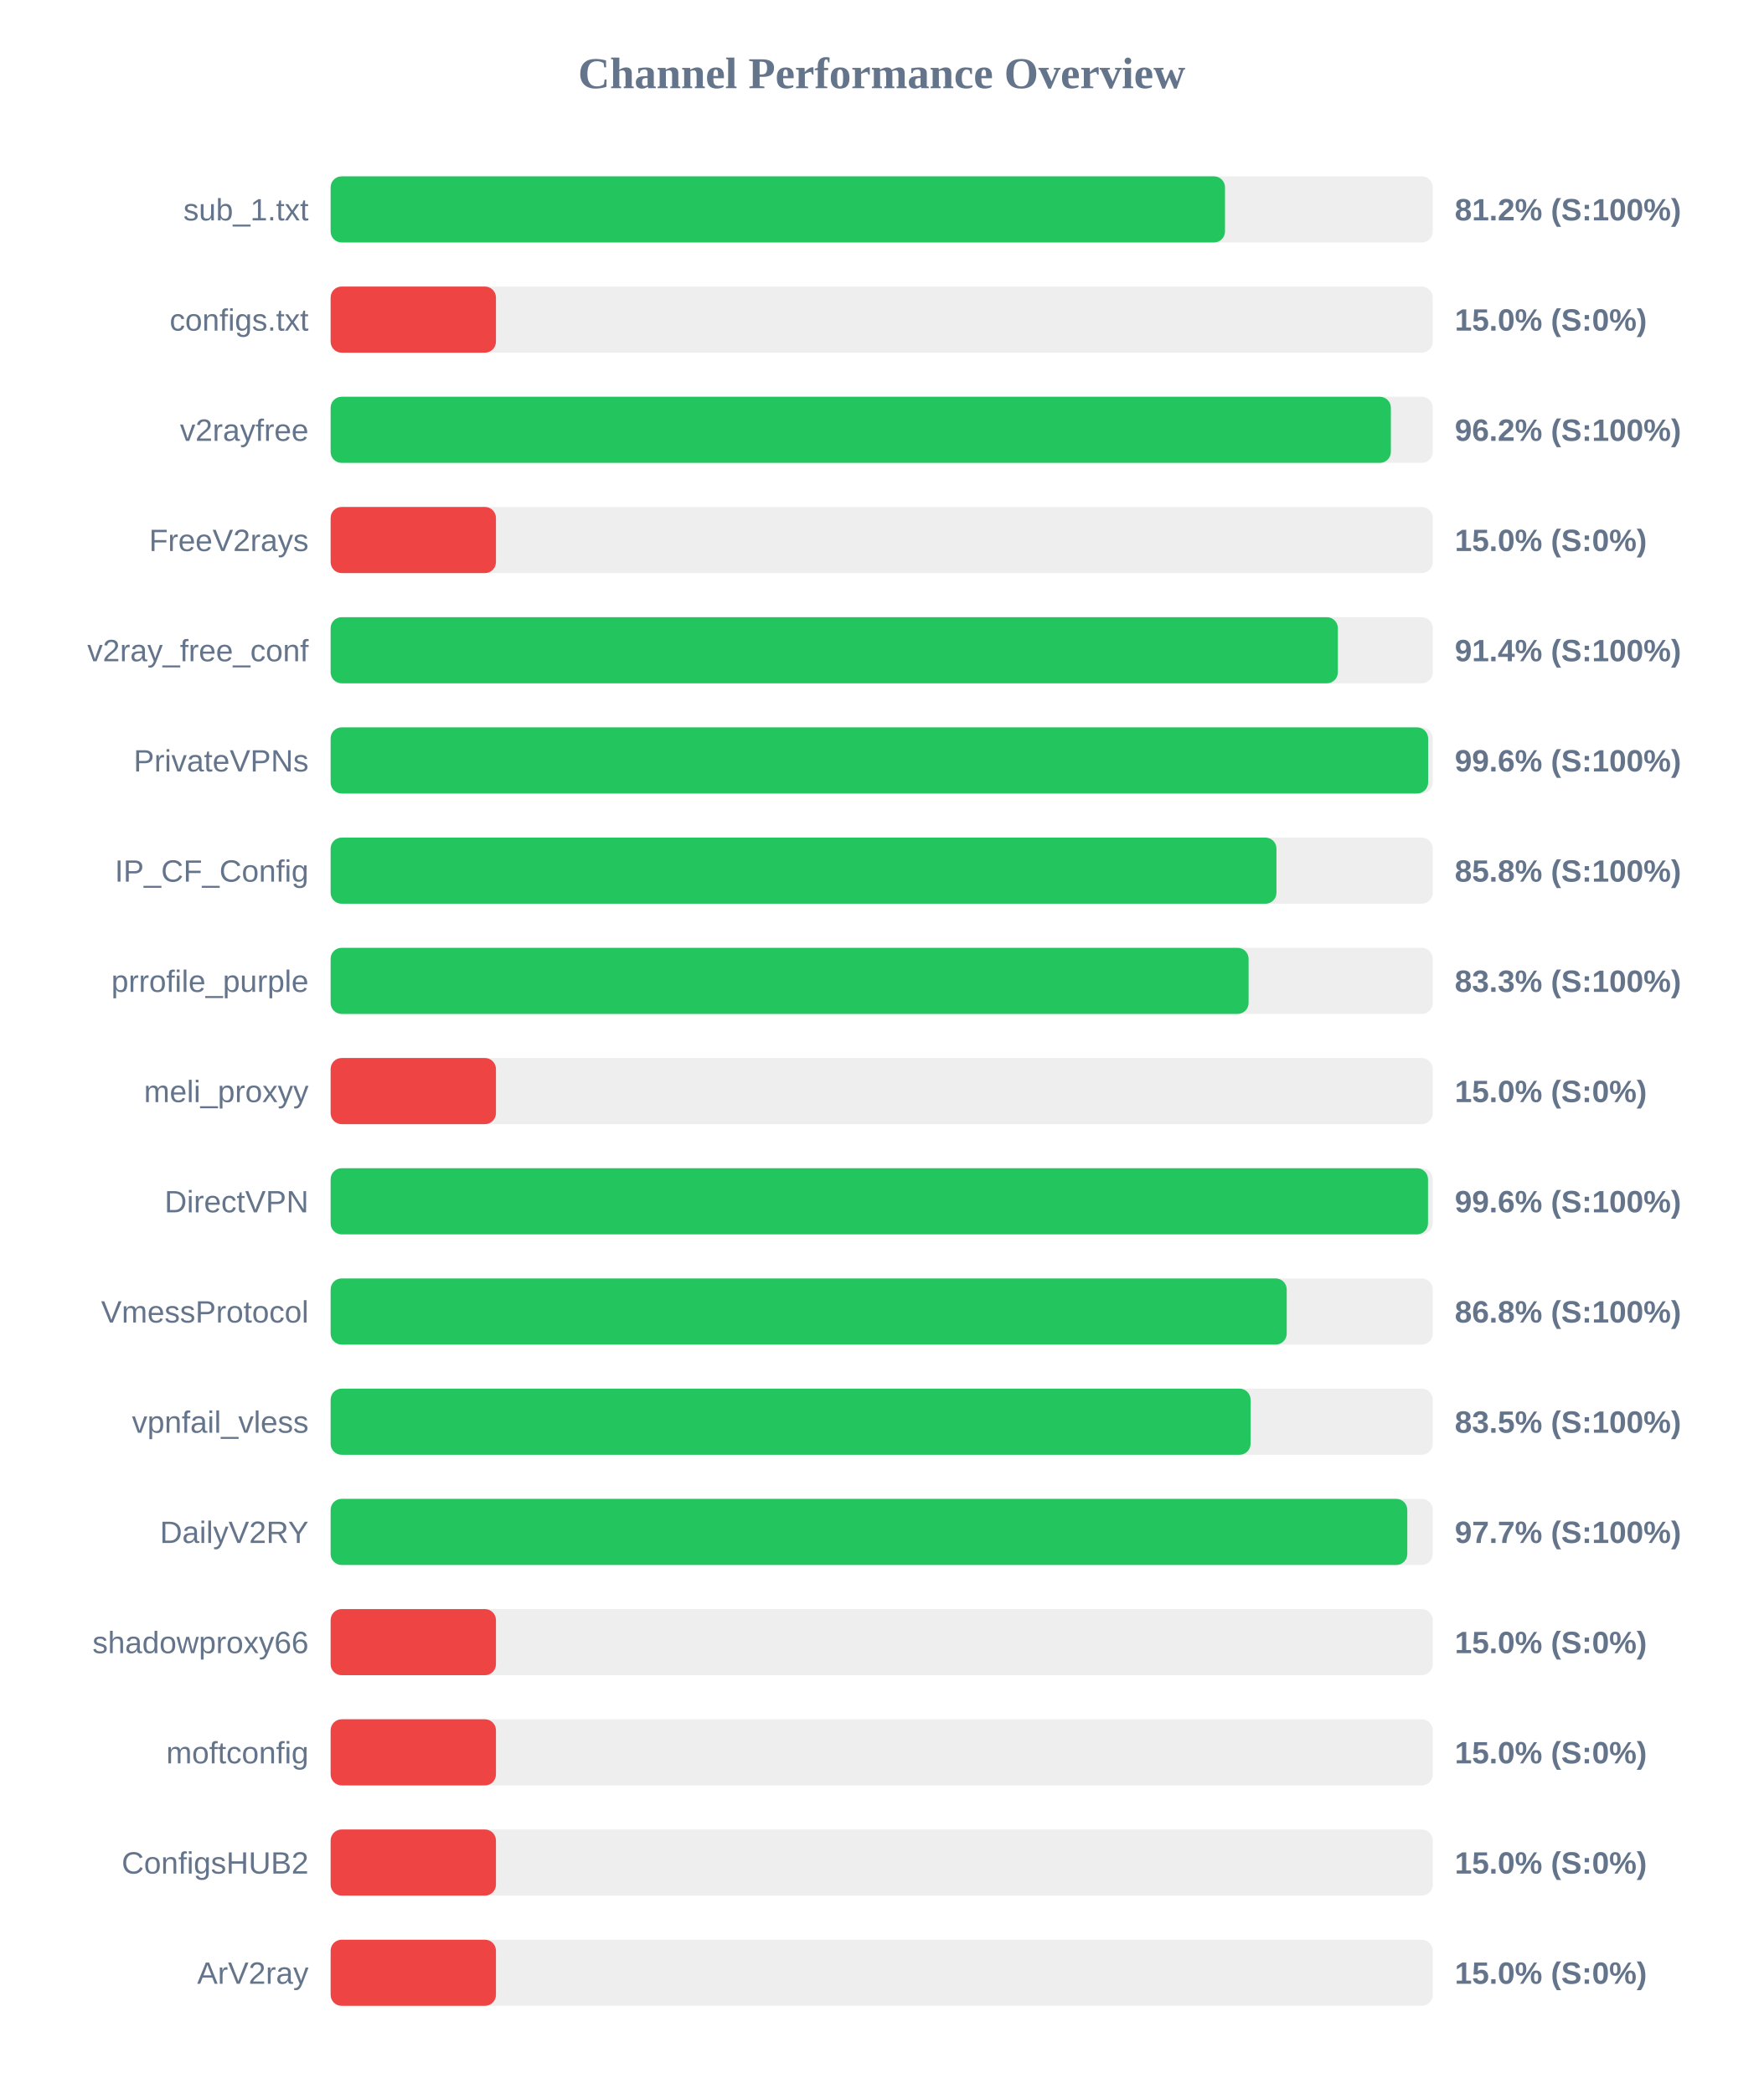
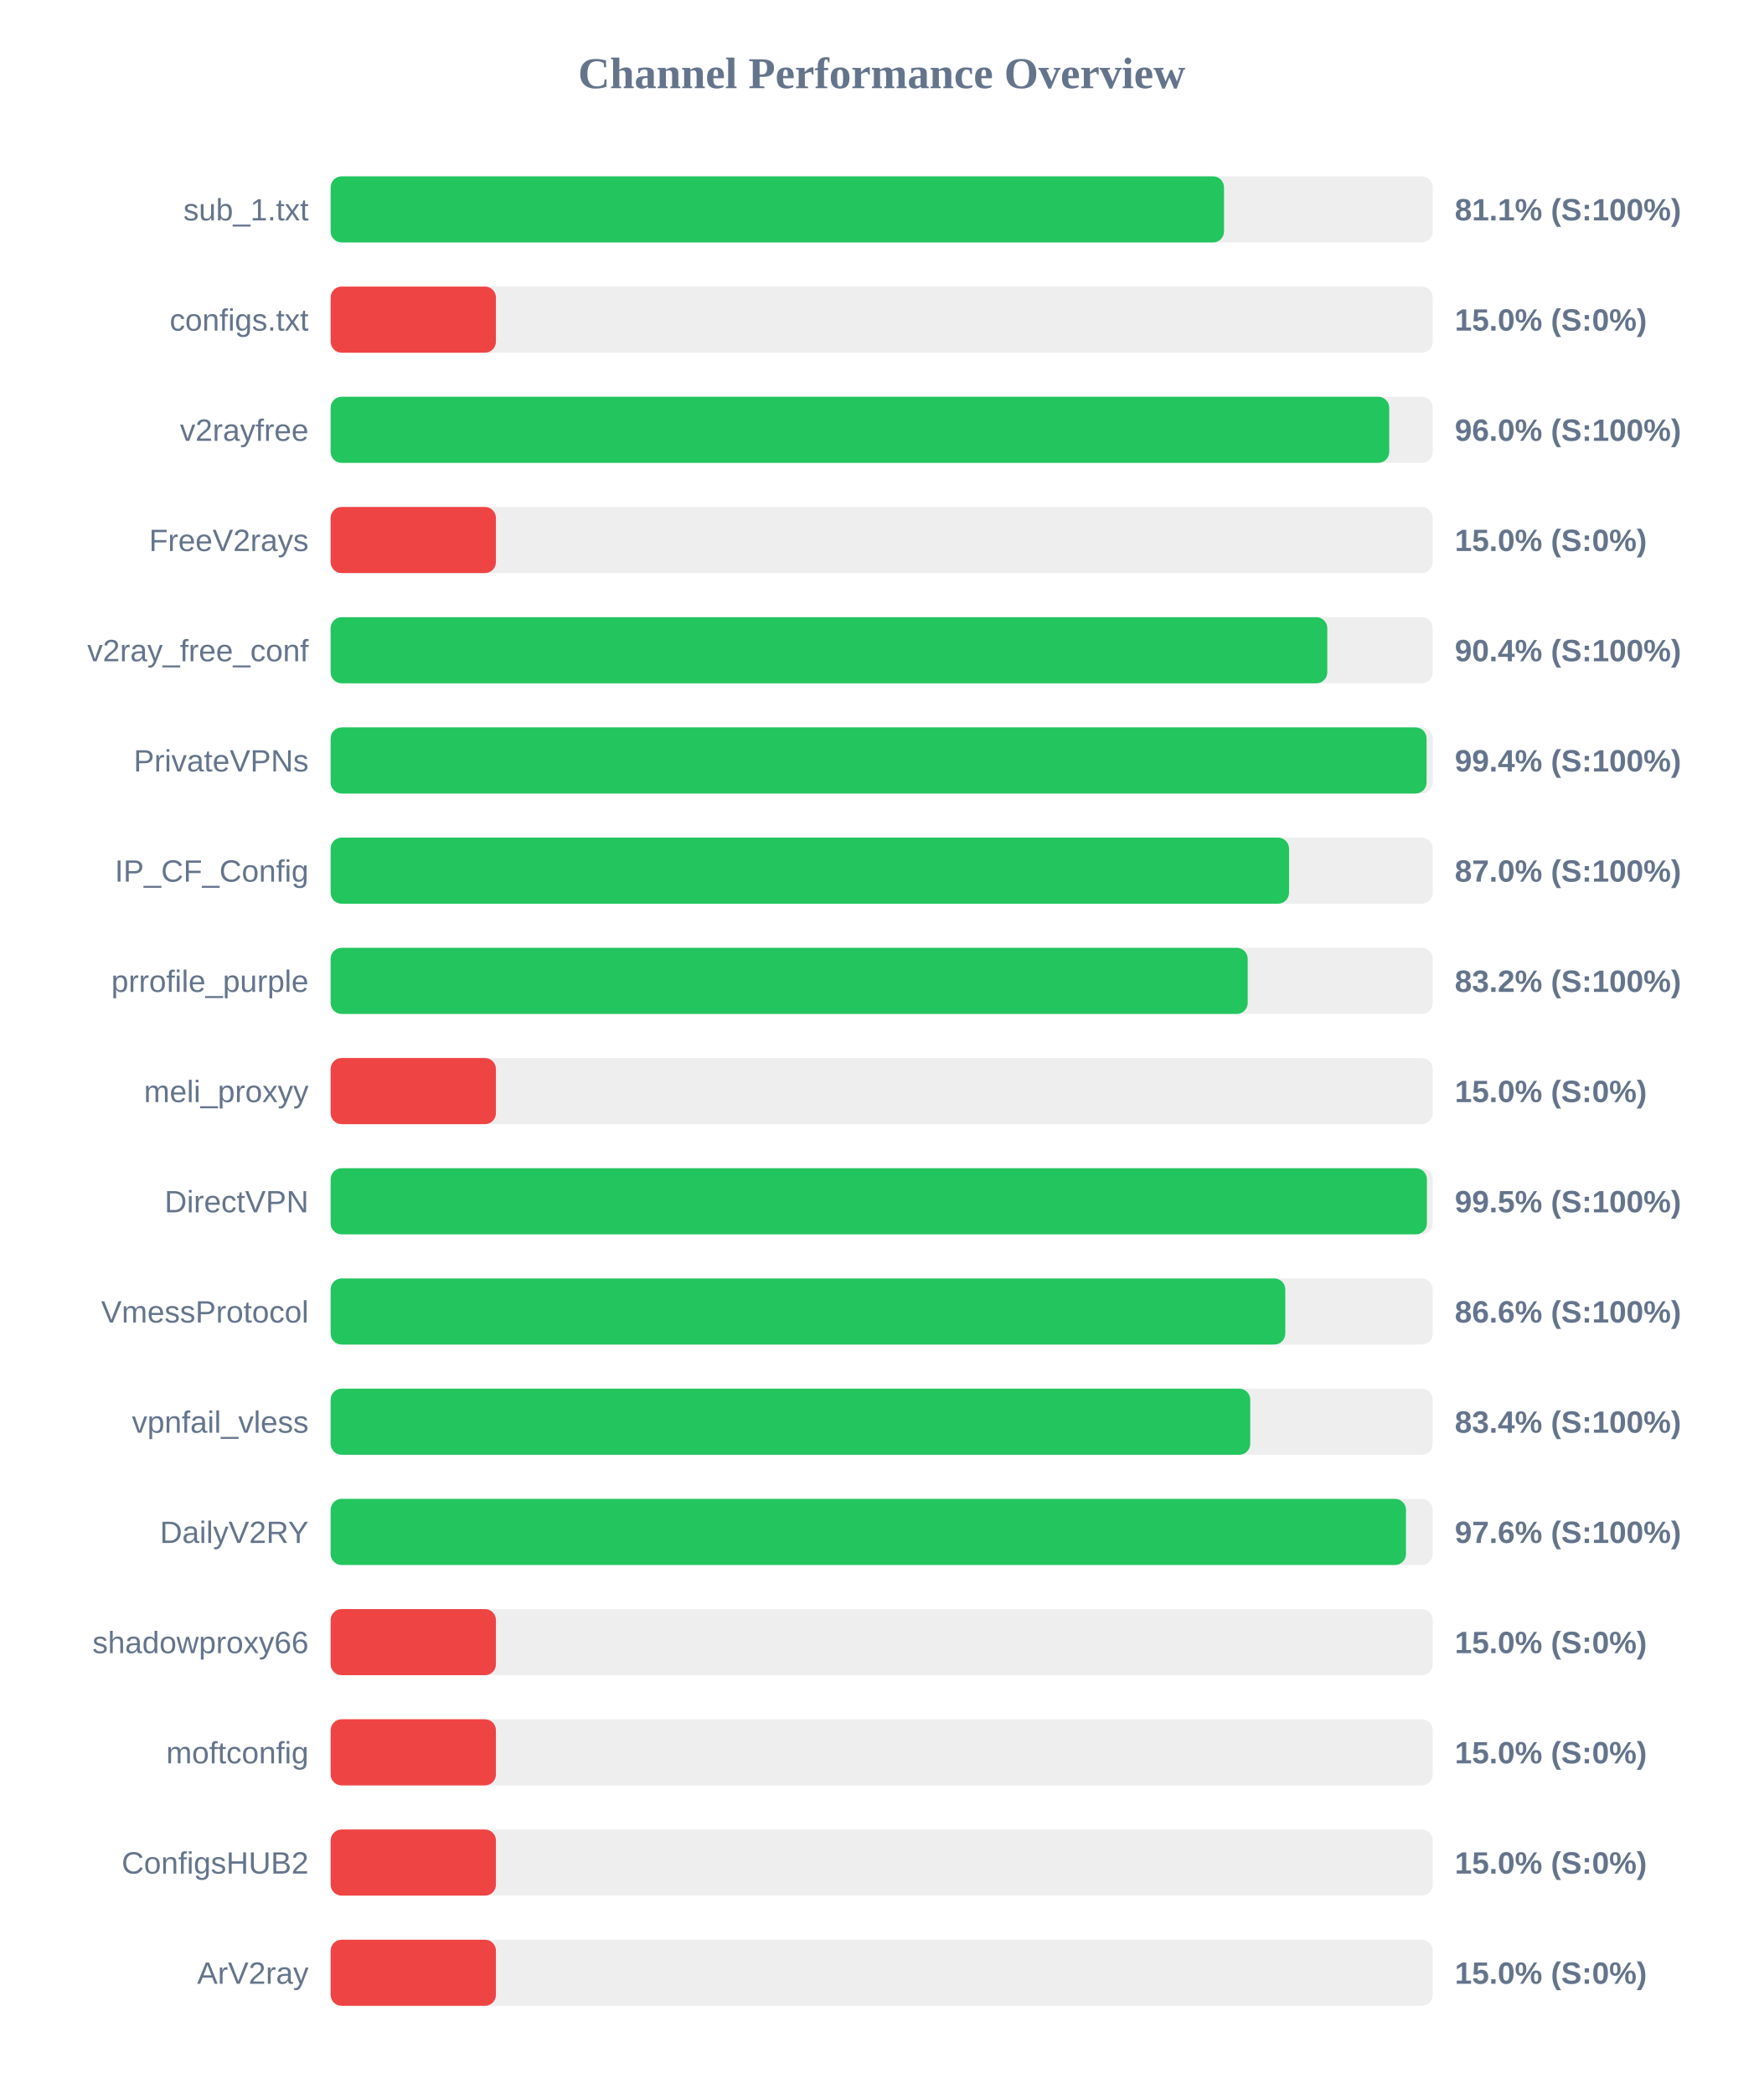
<svg xmlns="http://www.w3.org/2000/svg" width="800" height="950" version="1.1">
  <style>
        .row { font: 14px Arial; fill: #64748b; }
        .score { font: bold 14px Arial; fill: #64748b; }
    </style>
  <text x="400" y="40" text-anchor="middle" font-size="20px" font-weight="bold" fill="#64748b">Channel Performance Overview</text>
  <rect x="150" y="80" width="500" height="30" fill="#eee" rx="5" />
-   <rect x="150" y="80" width="405.75" height="30" fill="#22c55e" rx="5" />
+   <rect x="150" y="80" width="405.3" height="30" fill="#22c55e" rx="5" />
  <text x="140" y="100" text-anchor="end" class="row">sub_1.txt</text>
-   <text x="660" y="100" text-anchor="start" class="score">81.2% (S:100%)</text>
+   <text x="660" y="100" text-anchor="start" class="score">81.1% (S:100%)</text>
  <rect x="150" y="130" width="500" height="30" fill="#eee" rx="5" />
  <rect x="150" y="130" width="75.0" height="30" fill="#ef4444" rx="5" />
  <text x="140" y="150" text-anchor="end" class="row">configs.txt</text>
  <text x="660" y="150" text-anchor="start" class="score">15.0% (S:0%)</text>
  <rect x="150" y="180" width="500" height="30" fill="#eee" rx="5" />
-   <rect x="150" y="180" width="481.0" height="30" fill="#22c55e" rx="5" />
+   <rect x="150" y="180" width="480.25" height="30" fill="#22c55e" rx="5" />
  <text x="140" y="200" text-anchor="end" class="row">v2rayfree</text>
-   <text x="660" y="200" text-anchor="start" class="score">96.2% (S:100%)</text>
+   <text x="660" y="200" text-anchor="start" class="score">96.0% (S:100%)</text>
  <rect x="150" y="230" width="500" height="30" fill="#eee" rx="5" />
  <rect x="150" y="230" width="75.0" height="30" fill="#ef4444" rx="5" />
  <text x="140" y="250" text-anchor="end" class="row">FreeV2rays</text>
  <text x="660" y="250" text-anchor="start" class="score">15.0% (S:0%)</text>
  <rect x="150" y="280" width="500" height="30" fill="#eee" rx="5" />
-   <rect x="150" y="280" width="456.95" height="30" fill="#22c55e" rx="5" />
+   <rect x="150" y="280" width="452.15" height="30" fill="#22c55e" rx="5" />
  <text x="140" y="300" text-anchor="end" class="row">v2ray_free_conf</text>
-   <text x="660" y="300" text-anchor="start" class="score">91.4% (S:100%)</text>
+   <text x="660" y="300" text-anchor="start" class="score">90.4% (S:100%)</text>
  <rect x="150" y="330" width="500" height="30" fill="#eee" rx="5" />
-   <rect x="150" y="330" width="497.9" height="30" fill="#22c55e" rx="5" />
+   <rect x="150" y="330" width="497.2" height="30" fill="#22c55e" rx="5" />
  <text x="140" y="350" text-anchor="end" class="row">PrivateVPNs</text>
-   <text x="660" y="350" text-anchor="start" class="score">99.6% (S:100%)</text>
+   <text x="660" y="350" text-anchor="start" class="score">99.4% (S:100%)</text>
  <rect x="150" y="380" width="500" height="30" fill="#eee" rx="5" />
-   <rect x="150" y="380" width="429.1" height="30" fill="#22c55e" rx="5" />
+   <rect x="150" y="380" width="434.8" height="30" fill="#22c55e" rx="5" />
  <text x="140" y="400" text-anchor="end" class="row">IP_CF_Config</text>
-   <text x="660" y="400" text-anchor="start" class="score">85.8% (S:100%)</text>
+   <text x="660" y="400" text-anchor="start" class="score">87.0% (S:100%)</text>
  <rect x="150" y="430" width="500" height="30" fill="#eee" rx="5" />
-   <rect x="150" y="430" width="416.45" height="30" fill="#22c55e" rx="5" />
+   <rect x="150" y="430" width="416.05" height="30" fill="#22c55e" rx="5" />
  <text x="140" y="450" text-anchor="end" class="row">prrofile_purple</text>
-   <text x="660" y="450" text-anchor="start" class="score">83.3% (S:100%)</text>
+   <text x="660" y="450" text-anchor="start" class="score">83.2% (S:100%)</text>
  <rect x="150" y="480" width="500" height="30" fill="#eee" rx="5" />
  <rect x="150" y="480" width="75.0" height="30" fill="#ef4444" rx="5" />
  <text x="140" y="500" text-anchor="end" class="row">meli_proxyy</text>
  <text x="660" y="500" text-anchor="start" class="score">15.0% (S:0%)</text>
  <rect x="150" y="530" width="500" height="30" fill="#eee" rx="5" />
-   <rect x="150" y="530" width="497.85" height="30" fill="#22c55e" rx="5" />
+   <rect x="150" y="530" width="497.35" height="30" fill="#22c55e" rx="5" />
  <text x="140" y="550" text-anchor="end" class="row">DirectVPN</text>
-   <text x="660" y="550" text-anchor="start" class="score">99.6% (S:100%)</text>
+   <text x="660" y="550" text-anchor="start" class="score">99.5% (S:100%)</text>
  <rect x="150" y="580" width="500" height="30" fill="#eee" rx="5" />
-   <rect x="150" y="580" width="433.75" height="30" fill="#22c55e" rx="5" />
+   <rect x="150" y="580" width="433.1" height="30" fill="#22c55e" rx="5" />
  <text x="140" y="600" text-anchor="end" class="row">VmessProtocol</text>
-   <text x="660" y="600" text-anchor="start" class="score">86.8% (S:100%)</text>
+   <text x="660" y="600" text-anchor="start" class="score">86.6% (S:100%)</text>
  <rect x="150" y="630" width="500" height="30" fill="#eee" rx="5" />
-   <rect x="150" y="630" width="417.35" height="30" fill="#22c55e" rx="5" />
+   <rect x="150" y="630" width="417.2" height="30" fill="#22c55e" rx="5" />
  <text x="140" y="650" text-anchor="end" class="row">vpnfail_vless</text>
-   <text x="660" y="650" text-anchor="start" class="score">83.5% (S:100%)</text>
+   <text x="660" y="650" text-anchor="start" class="score">83.4% (S:100%)</text>
  <rect x="150" y="680" width="500" height="30" fill="#eee" rx="5" />
-   <rect x="150" y="680" width="488.45" height="30" fill="#22c55e" rx="5" />
+   <rect x="150" y="680" width="487.85" height="30" fill="#22c55e" rx="5" />
  <text x="140" y="700" text-anchor="end" class="row">DailyV2RY</text>
-   <text x="660" y="700" text-anchor="start" class="score">97.7% (S:100%)</text>
+   <text x="660" y="700" text-anchor="start" class="score">97.6% (S:100%)</text>
  <rect x="150" y="730" width="500" height="30" fill="#eee" rx="5" />
  <rect x="150" y="730" width="75.0" height="30" fill="#ef4444" rx="5" />
  <text x="140" y="750" text-anchor="end" class="row">shadowproxy66</text>
  <text x="660" y="750" text-anchor="start" class="score">15.0% (S:0%)</text>
  <rect x="150" y="780" width="500" height="30" fill="#eee" rx="5" />
  <rect x="150" y="780" width="75.0" height="30" fill="#ef4444" rx="5" />
  <text x="140" y="800" text-anchor="end" class="row">moftconfig</text>
  <text x="660" y="800" text-anchor="start" class="score">15.0% (S:0%)</text>
  <rect x="150" y="830" width="500" height="30" fill="#eee" rx="5" />
  <rect x="150" y="830" width="75.0" height="30" fill="#ef4444" rx="5" />
  <text x="140" y="850" text-anchor="end" class="row">ConfigsHUB2</text>
  <text x="660" y="850" text-anchor="start" class="score">15.0% (S:0%)</text>
  <rect x="150" y="880" width="500" height="30" fill="#eee" rx="5" />
  <rect x="150" y="880" width="75.0" height="30" fill="#ef4444" rx="5" />
  <text x="140" y="900" text-anchor="end" class="row">ArV2ray</text>
  <text x="660" y="900" text-anchor="start" class="score">15.0% (S:0%)</text>
</svg>
